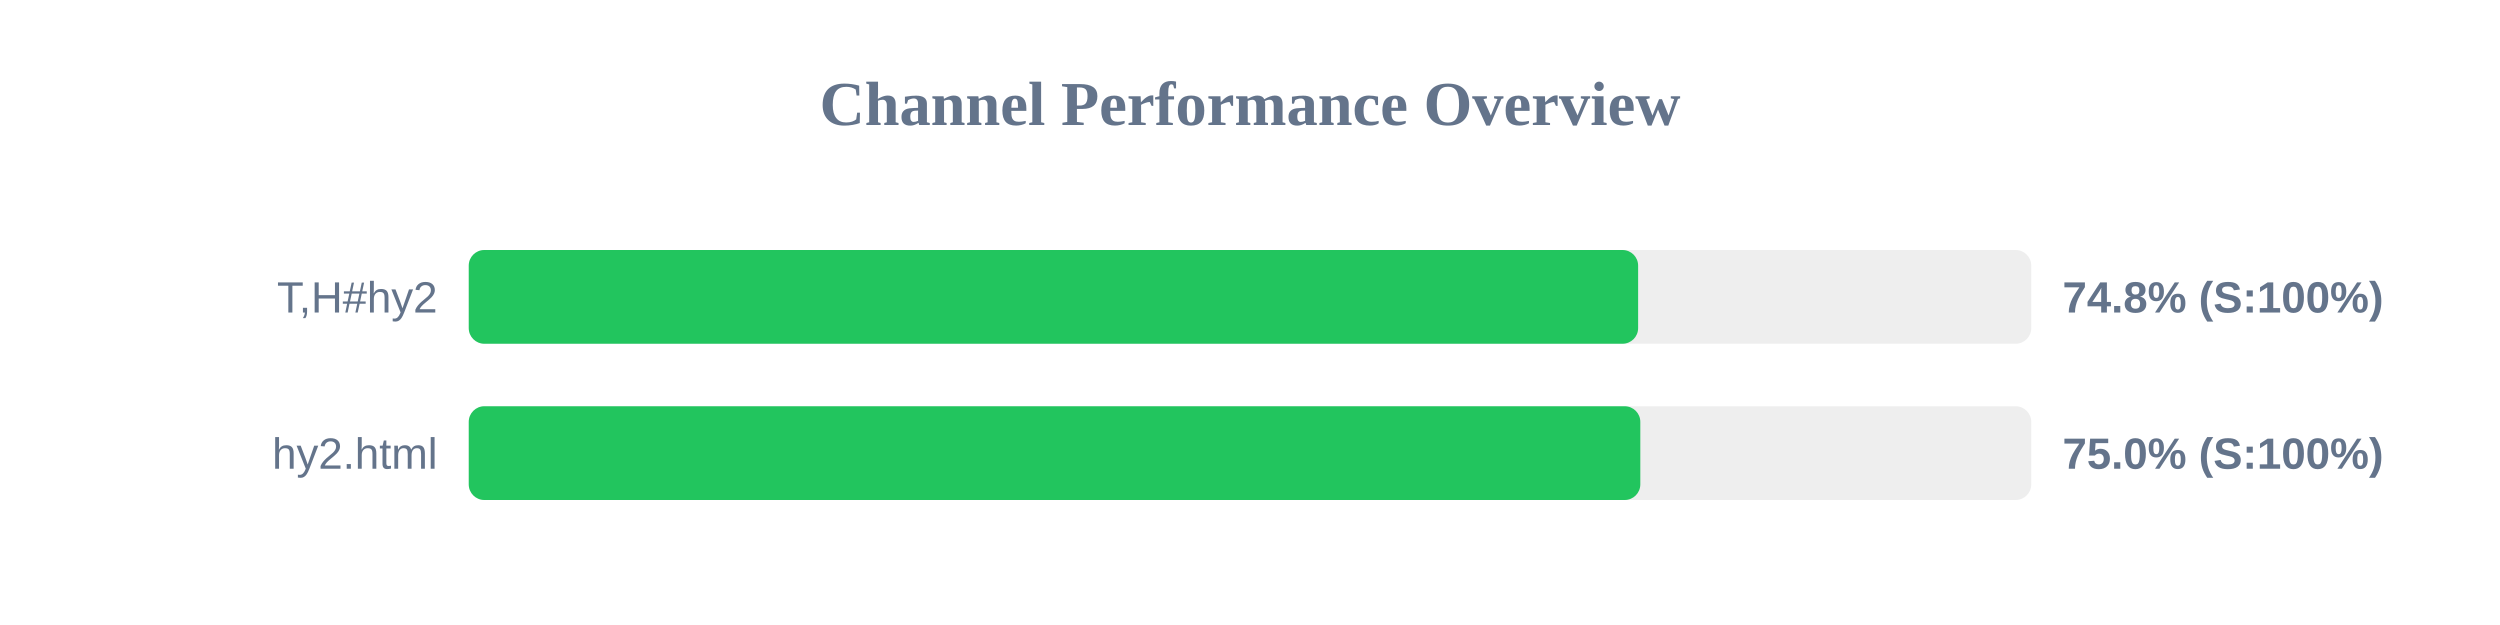
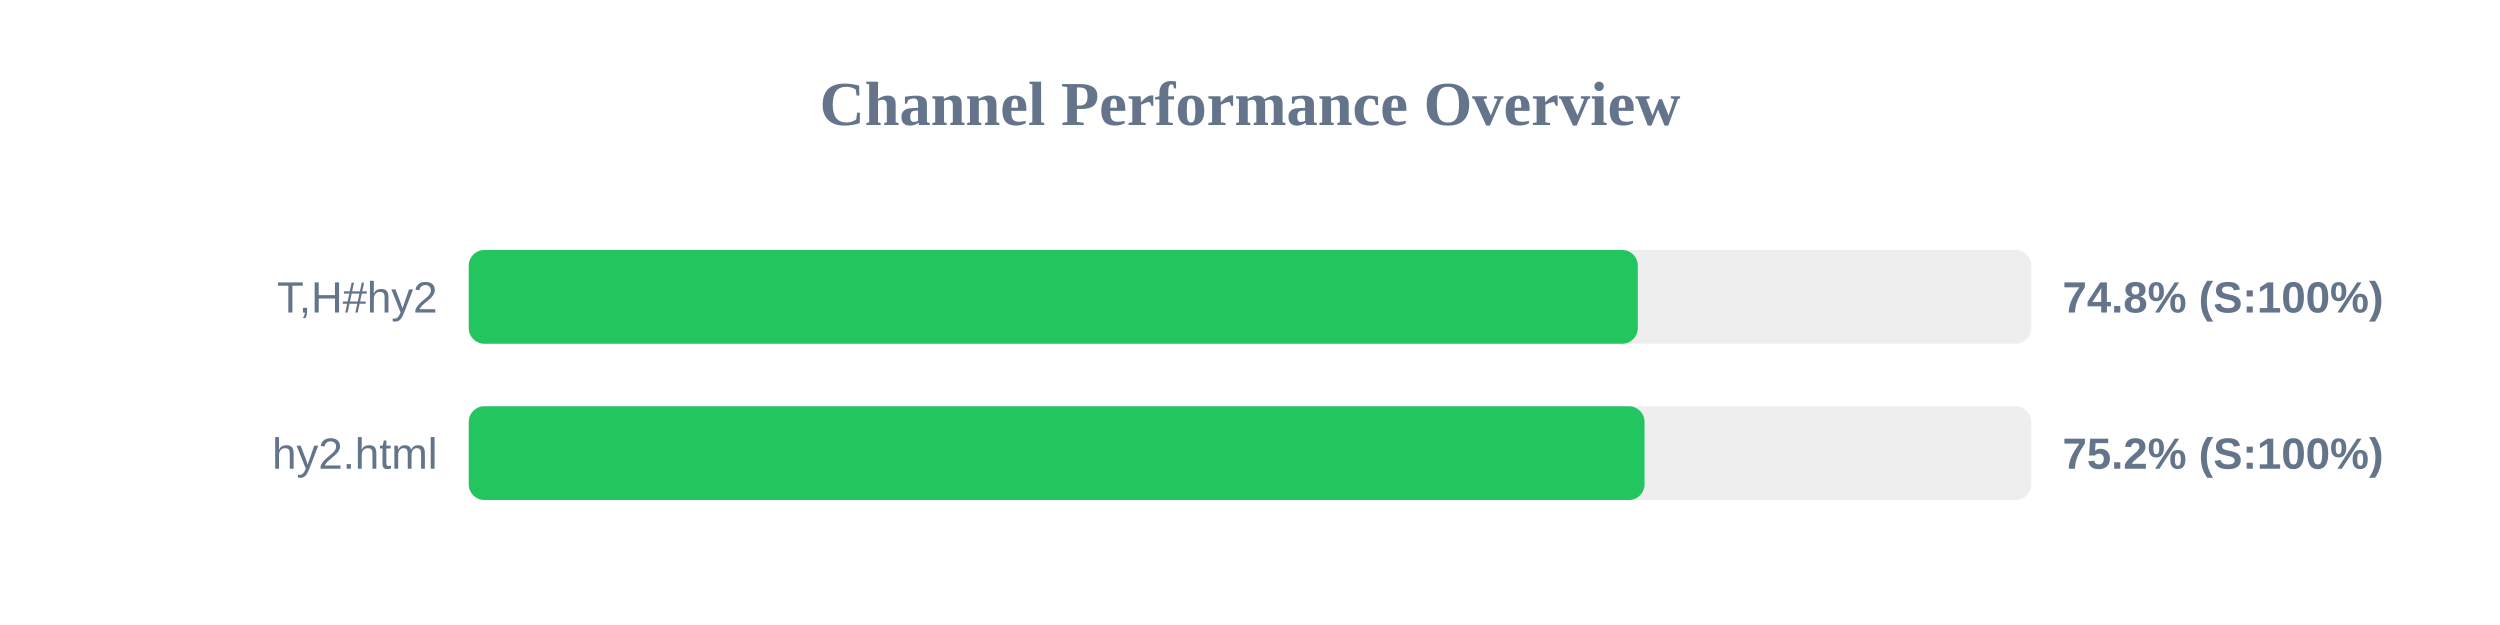
<svg xmlns="http://www.w3.org/2000/svg" width="800" height="200" version="1.1">
  <style>
        .row { font: 14px Arial; fill: #64748b; }
        .score { font: bold 14px Arial; fill: #64748b; }
    </style>
  <text x="400" y="40" text-anchor="middle" font-size="20px" font-weight="bold" fill="#64748b">Channel Performance Overview</text>
  <rect x="150" y="80" width="500" height="30" fill="#eee" rx="5" />
-   <rect x="150" y="80" width="374.2" height="30" fill="#22c55e" rx="5" />
+   <rect x="150" y="80" width="374.1" height="30" fill="#22c55e" rx="5" />
  <text x="140" y="100" text-anchor="end" class="row">T,H#hy2</text>
  <text x="660" y="100" text-anchor="start" class="score">74.8% (S:100%)</text>
  <rect x="150" y="130" width="500" height="30" fill="#eee" rx="5" />
-   <rect x="150" y="130" width="374.9" height="30" fill="#22c55e" rx="5" />
+   <rect x="150" y="130" width="376.25" height="30" fill="#22c55e" rx="5" />
  <text x="140" y="150" text-anchor="end" class="row">hy2.html</text>
-   <text x="660" y="150" text-anchor="start" class="score">75.0% (S:100%)</text>
+   <text x="660" y="150" text-anchor="start" class="score">75.2% (S:100%)</text>
</svg>
